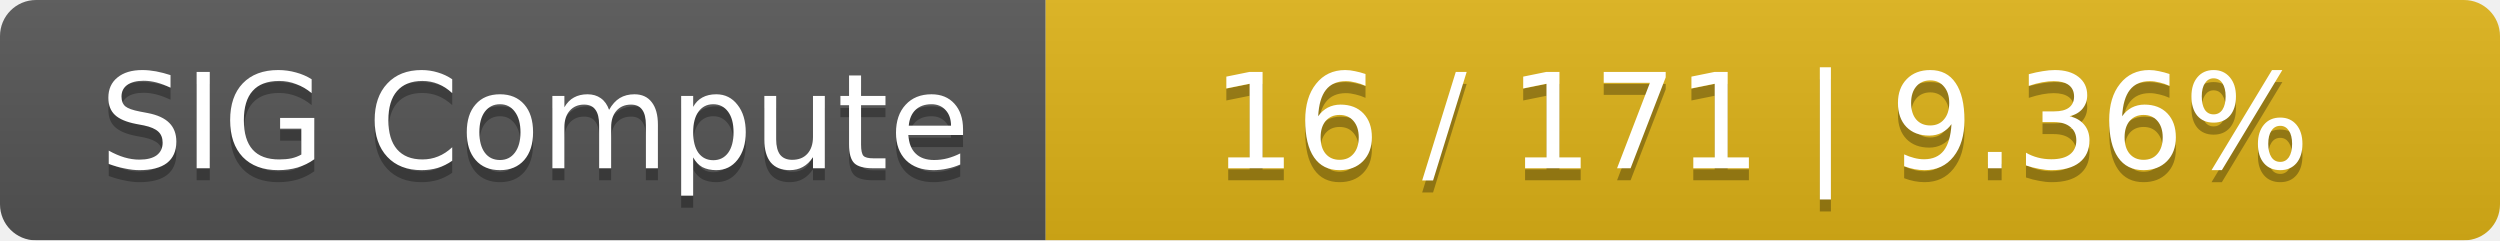
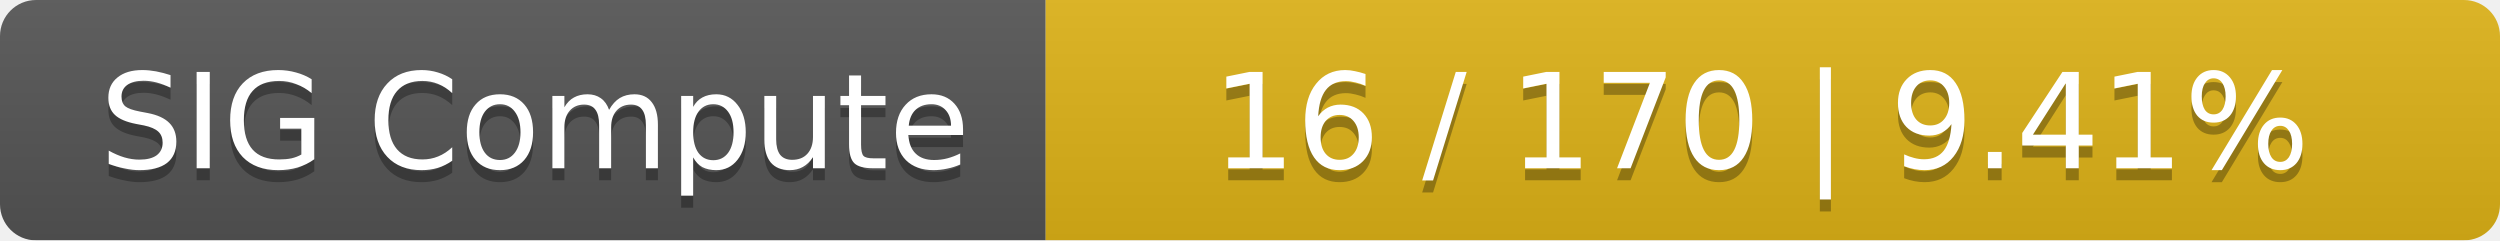
<svg xmlns="http://www.w3.org/2000/svg" width="208" height="20">
  <linearGradient id="smooth" x2="0" y2="100%">
    <stop offset="0" stop-color="#bbb" stop-opacity=".1" />
    <stop offset="1" stop-opacity=".1" />
  </linearGradient>
  <mask id="round">
    <rect width="208" height="20" rx="3" fill="#fff" />
  </mask>
  <g mask="url(#round)">
    <rect width="87" height="20" fill="#555" />
    <rect x="87" width="121" height="20" fill="#dfb317" />
    <rect width="208" height="20" fill="url(#smooth)" />
  </g>
  <g fill="#fff" text-anchor="middle" font-family="DejaVu Sans,Verdana,Geneva,sans-serif" font-size="11">
    <text x="44.5" y="15" fill="#010101" fill-opacity=".3">SIG Compute</text>
    <text x="44.5" y="14">SIG Compute</text>
-     <text x="146.5" y="15" fill="#010101" fill-opacity=".3">16 / 171    |    9.36%</text>
-     <text x="146.5" y="14">16 / 171    |    9.36%</text>
+     <text x="146.5" y="15" fill="#010101" fill-opacity=".3">16 / 170    |    9.41%</text>
+     <text x="146.5" y="14">16 / 170    |    9.41%</text>
  </g>
</svg>
